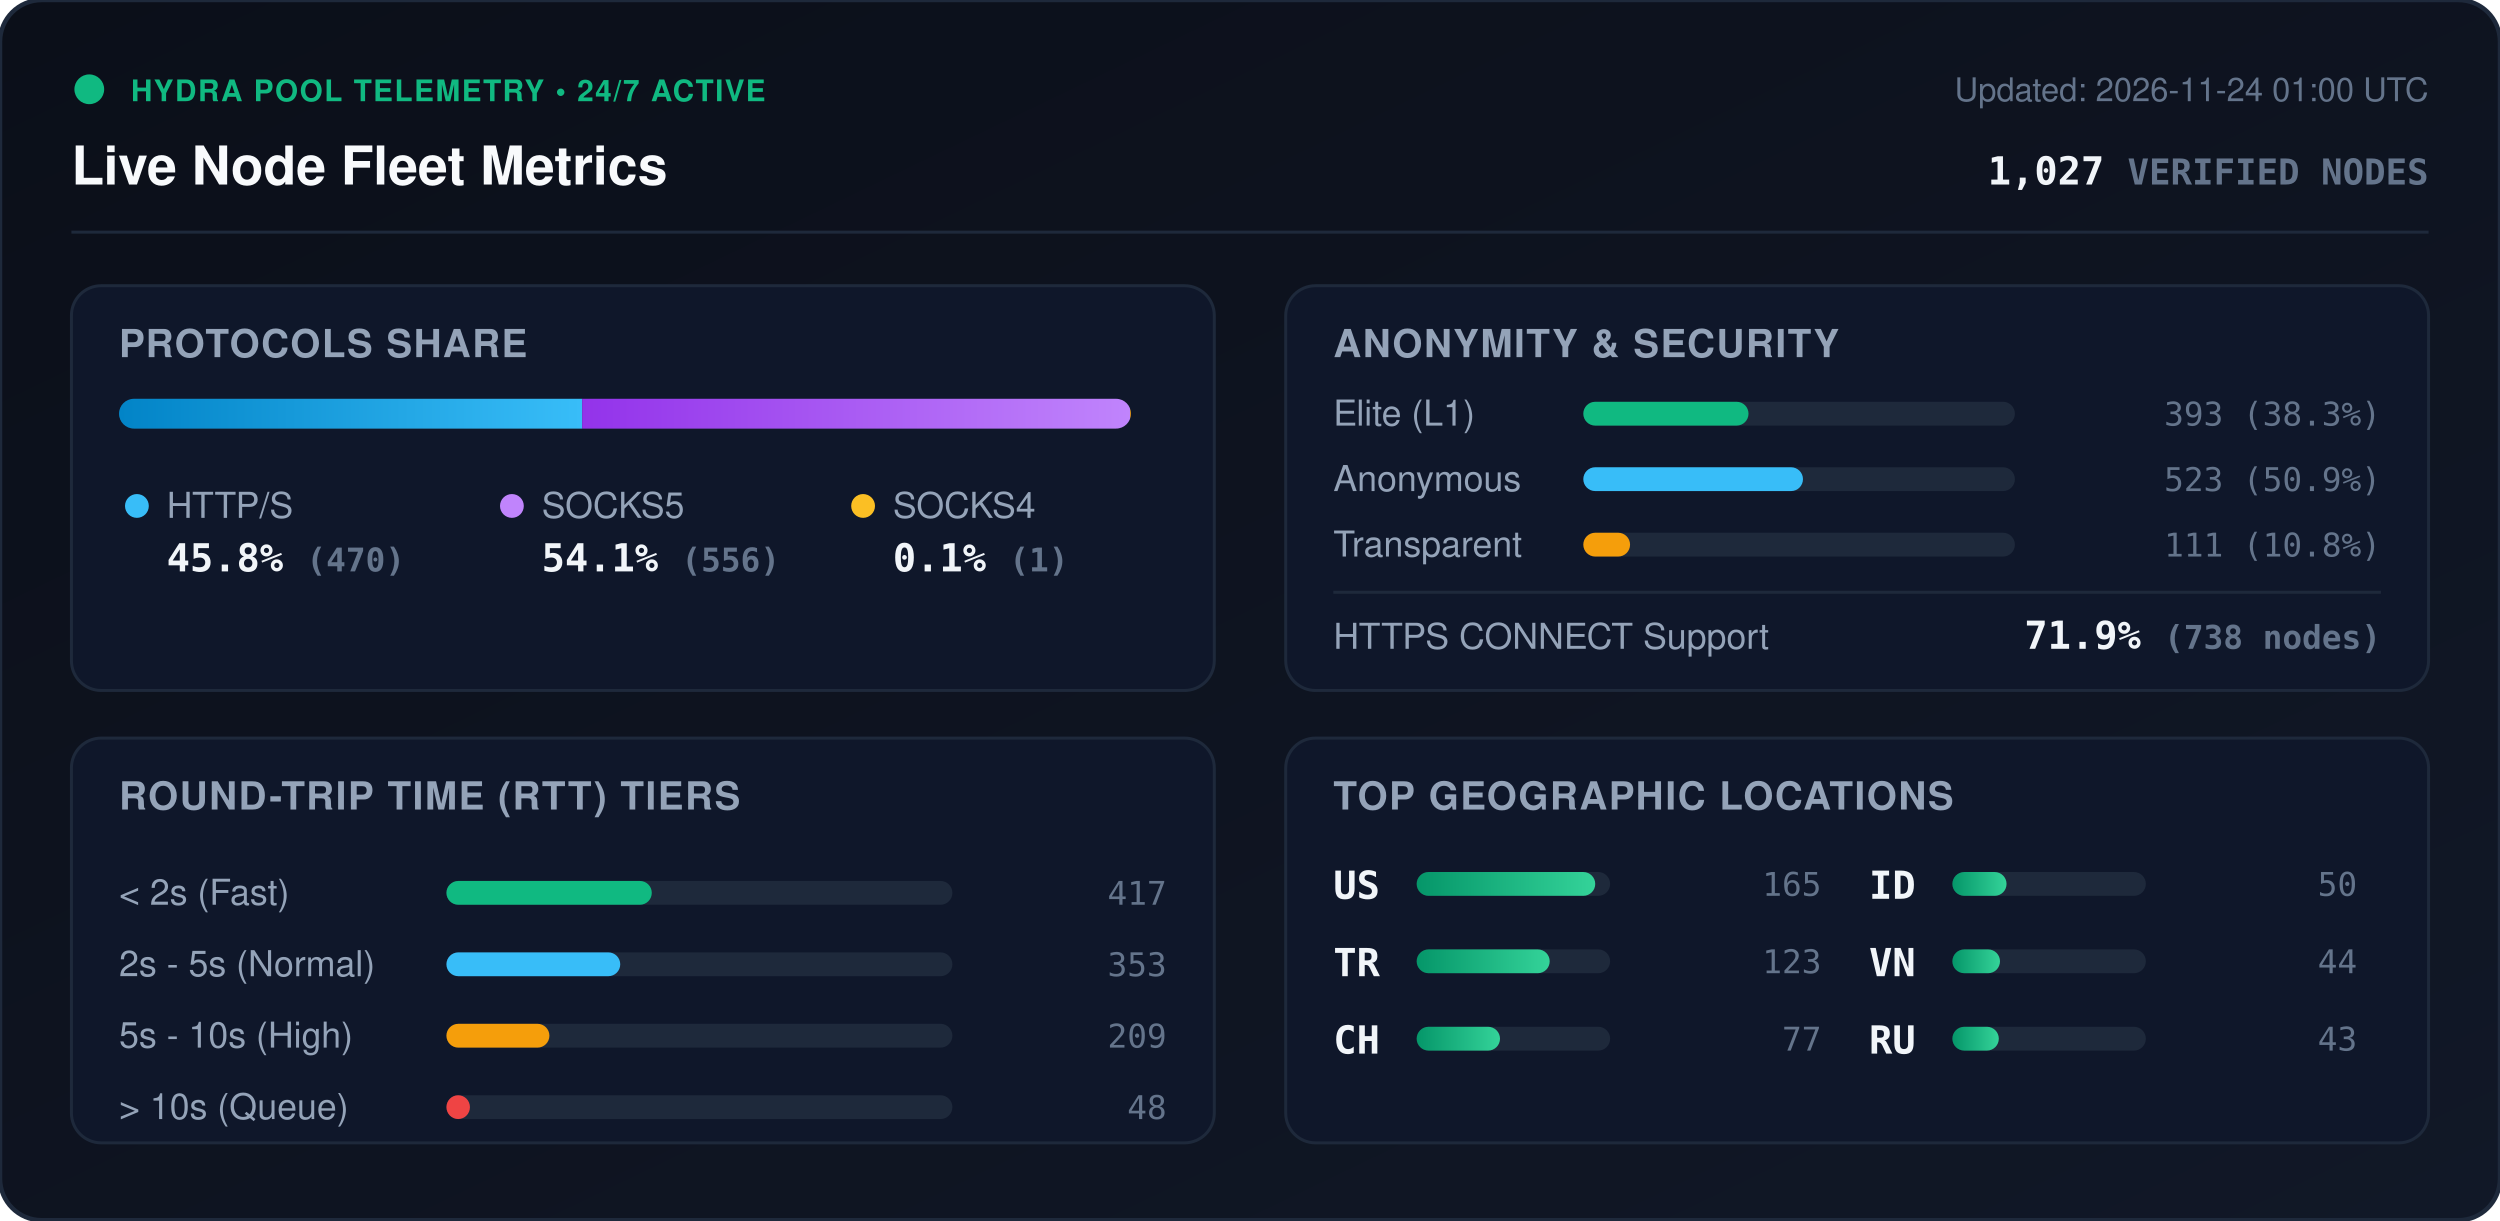
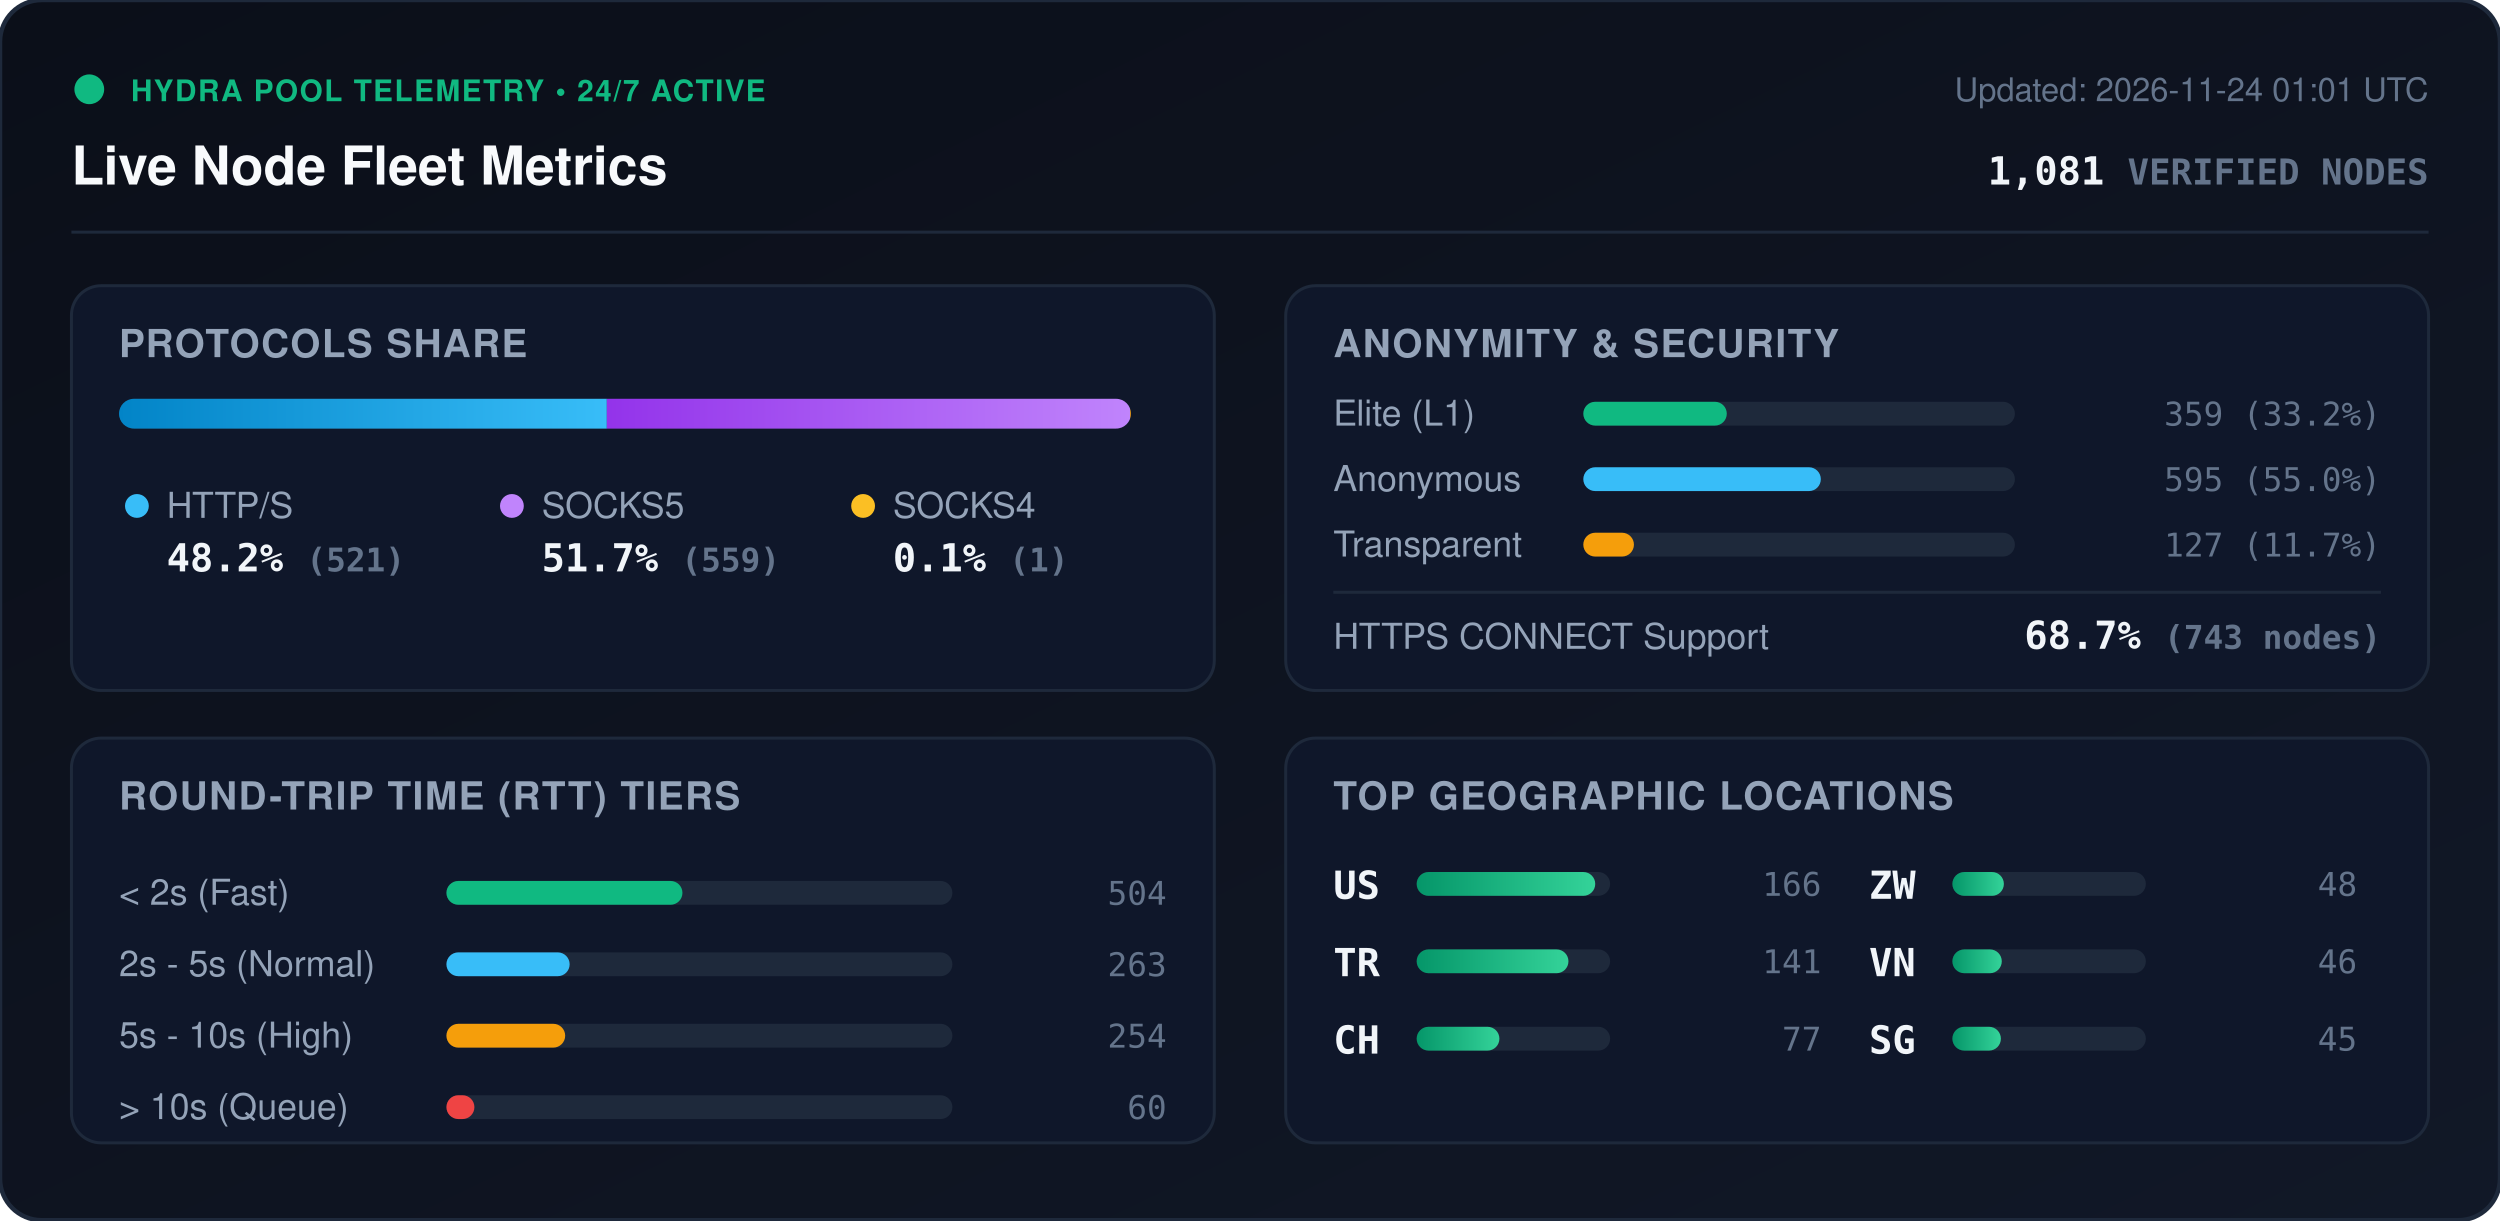
<svg xmlns="http://www.w3.org/2000/svg" viewBox="0 0 840 410" width="840" height="410" style="max-width: 100%; height: auto;">
  <defs>
    <linearGradient id="bg" x1="0%" y1="0%" x2="100%" y2="100%">
      <stop offset="0%" stop-color="#0b0f19" />
      <stop offset="100%" stop-color="#111827" />
    </linearGradient>
    <linearGradient id="bar-http" x1="0%" y1="0%" x2="100%" y2="0%">
      <stop offset="0%" stop-color="#0284c7" />
      <stop offset="100%" stop-color="#38bdf8" />
    </linearGradient>
    <linearGradient id="bar-socks5" x1="0%" y1="0%" x2="100%" y2="0%">
      <stop offset="0%" stop-color="#9333ea" />
      <stop offset="100%" stop-color="#c084fc" />
    </linearGradient>
    <linearGradient id="bar-socks4" x1="0%" y1="0%" x2="100%" y2="0%">
      <stop offset="0%" stop-color="#d97706" />
      <stop offset="100%" stop-color="#fbbf24" />
    </linearGradient>
    <linearGradient id="bar-green" x1="0%" y1="0%" x2="100%" y2="0%">
      <stop offset="0%" stop-color="#059669" />
      <stop offset="100%" stop-color="#34d399" />
    </linearGradient>
    <clipPath id="prog-track-clip">
      <rect width="340.0" height="10" rx="5" />
    </clipPath>
    <style>
      .title { font: 700 18px -apple-system, BlinkMacSystemFont, 'Segoe UI', Helvetica, Arial, sans-serif; fill: #f8fafc; }
      .sub { font: 500 11px -apple-system, BlinkMacSystemFont, 'Segoe UI', Helvetica, Arial, sans-serif; fill: #64748b; }
      .section-hdr { font: 600 13px -apple-system, BlinkMacSystemFont, 'Segoe UI', Helvetica, Arial, sans-serif; fill: #94a3b8; letter-spacing: 0.5px; }
      .metric-val { font: 700 13px -apple-system, BlinkMacSystemFont, 'Segoe UI', Helvetica, Arial, sans-serif; fill: #f1f5f9; }
      .metric-lbl { font: 500 12px -apple-system, BlinkMacSystemFont, 'Segoe UI', Helvetica, Arial, sans-serif; fill: #94a3b8; }
      .badge-txt { font: 700 10px -apple-system, BlinkMacSystemFont, 'Segoe UI', Helvetica, Arial, sans-serif; fill: #10b981; letter-spacing: 0.5px; }
      .mono { font-family: ui-monospace, SFMono-Regular, Menlo, Monaco, Consolas, monospace; }
      .pulse { animation: beacon 2s infinite ease-in-out; }
      @keyframes beacon { 0%, 100% { opacity: 1; } 50% { opacity: 0.35; } }
    </style>
  </defs>
  <rect width="840" height="410" rx="14" fill="url(#bg)" stroke="#1e293b" stroke-width="1.5" />
  <g transform="translate(24, 24)">
    <circle cx="6" cy="6" r="5" fill="#10b981" class="pulse" />
    <text x="20" y="10" class="badge-txt">HYDRA POOL TELEMETRY • 24/7 ACTIVE</text>
    <text x="0" y="38" class="title">Live Node Fleet Metrics</text>
-     <text x="792" y="10" text-anchor="end" class="sub">Updated: 2026-11-24 01:00 UTC</text>
-     <text x="792" y="38" text-anchor="end" class="metric-val mono" fill="#38bdf8">1,027 <tspan font-size="12" fill="#64748b">VERIFIED NODES</tspan>
+     <text x="792" y="10" text-anchor="end" class="sub">Updated: 2026-11-24 01:01 UTC</text>
+     <text x="792" y="38" text-anchor="end" class="metric-val mono" fill="#38bdf8">1,081 <tspan font-size="12" fill="#64748b">VERIFIED NODES</tspan>
    </text>
  </g>
  <line x1="24" y1="78" x2="816" y2="78" stroke="#1e293b" stroke-width="1" />
  <g transform="translate(24, 96)">
    <rect width="384" height="136" rx="10" fill="#0f172a" stroke="#1e293b" />
    <text x="16" y="24" class="section-hdr">PROTOCOLS SHARE</text>
    <g transform="translate(16, 38)">
      <rect width="340.0" height="10" rx="5" fill="#1e293b" />
      <g clip-path="url(#prog-track-clip)">
-         <rect x="0" width="155.6" height="10" fill="url(#bar-http)" />
-         <rect x="155.6" width="184.1" height="10" fill="url(#bar-socks5)" />
+         <rect x="0" width="163.9" height="10" fill="url(#bar-http)" />
+         <rect x="163.9" width="175.8" height="10" fill="url(#bar-socks5)" />
        <rect x="339.7" width="0.3" height="10" fill="url(#bar-socks4)" />
      </g>
    </g>
    <g transform="translate(16, 68)">
      <circle cx="6" cy="6" r="4" fill="#38bdf8" />
      <text x="16" y="10" class="metric-lbl">HTTP/S</text>
-       <text x="16" y="28" class="metric-val mono">45.8% <tspan font-size="11" fill="#64748b">(470)</tspan>
+       <text x="16" y="28" class="metric-val mono">48.2% <tspan font-size="11" fill="#64748b">(521)</tspan>
      </text>
      <circle cx="132" cy="6" r="4" fill="#c084fc" />
      <text x="142" y="10" class="metric-lbl">SOCKS5</text>
-       <text x="142" y="28" class="metric-val mono">54.1% <tspan font-size="11" fill="#64748b">(556)</tspan>
+       <text x="142" y="28" class="metric-val mono">51.7% <tspan font-size="11" fill="#64748b">(559)</tspan>
      </text>
      <circle cx="250" cy="6" r="4" fill="#fbbf24" />
      <text x="260" y="10" class="metric-lbl">SOCKS4</text>
      <text x="260" y="28" class="metric-val mono">0.1% <tspan font-size="11" fill="#64748b">(1)</tspan>
      </text>
    </g>
  </g>
  <g transform="translate(432, 96)">
    <rect width="384" height="136" rx="10" fill="#0f172a" stroke="#1e293b" />
    <text x="16" y="24" class="section-hdr">ANONYMITY &amp; SECURITY</text>
    <text x="16" y="47" class="metric-lbl">Elite (L1)</text>
    <rect x="100" y="39" width="145.0" height="8" rx="4" fill="#1e293b" />
-     <rect x="100" y="39" width="55.5" height="8" rx="4" fill="#10b981" />
-     <text x="368" y="47" text-anchor="end" class="mono sub" fill="#e2e8f0">393 (38.3%)</text>
+     <rect x="100" y="39" width="48.2" height="8" rx="4" fill="#10b981" />
+     <text x="368" y="47" text-anchor="end" class="mono sub" fill="#e2e8f0">359 (33.2%)</text>
    <text x="16" y="69" class="metric-lbl">Anonymous</text>
    <rect x="100" y="61" width="145.0" height="8" rx="4" fill="#1e293b" />
-     <rect x="100" y="61" width="73.8" height="8" rx="4" fill="#38bdf8" />
-     <text x="368" y="69" text-anchor="end" class="mono sub" fill="#e2e8f0">523 (50.9%)</text>
+     <rect x="100" y="61" width="79.8" height="8" rx="4" fill="#38bdf8" />
+     <text x="368" y="69" text-anchor="end" class="mono sub" fill="#e2e8f0">595 (55.0%)</text>
    <text x="16" y="91" class="metric-lbl">Transparent</text>
    <rect x="100" y="83" width="145.0" height="8" rx="4" fill="#1e293b" />
-     <rect x="100" y="83" width="15.7" height="8" rx="4" fill="#f59e0b" />
-     <text x="368" y="91" text-anchor="end" class="mono sub" fill="#e2e8f0">111 (10.8%)</text>
+     <rect x="100" y="83" width="17.0" height="8" rx="4" fill="#f59e0b" />
+     <text x="368" y="91" text-anchor="end" class="mono sub" fill="#e2e8f0">127 (11.7%)</text>
    <line x1="16" y1="103" x2="368" y2="103" stroke="#1e293b" stroke-width="1" />
    <text x="16" y="122" class="metric-lbl">HTTPS CONNECT Support</text>
-     <text x="368" y="122" text-anchor="end" class="metric-val mono" fill="#34d399">71.9% <tspan font-size="11" fill="#64748b">(738 nodes)</tspan>
+     <text x="368" y="122" text-anchor="end" class="metric-val mono" fill="#34d399">68.7% <tspan font-size="11" fill="#64748b">(743 nodes)</tspan>
    </text>
  </g>
  <g transform="translate(24, 248)">
    <rect width="384" height="136" rx="10" fill="#0f172a" stroke="#1e293b" />
    <text x="16" y="24" class="section-hdr">ROUND-TRIP TIME (RTT) TIERS</text>
    <g transform="translate(16, 42)">
      <text x="0" y="14" class="metric-lbl">&lt; 2s (Fast)</text>
      <rect x="110" y="6" width="170" height="8" rx="4" fill="#1e293b" />
-       <rect x="110" y="6" width="69.0" height="8" rx="4" fill="#10b981" />
-       <text x="352" y="14" text-anchor="end" class="mono sub">417</text>
+       <rect x="110" y="6" width="79.3" height="8" rx="4" fill="#10b981" />
+       <text x="352" y="14" text-anchor="end" class="mono sub">504</text>
      <text x="0" y="38" class="metric-lbl">2s - 5s (Normal)</text>
      <rect x="110" y="30" width="170" height="8" rx="4" fill="#1e293b" />
-       <rect x="110" y="30" width="58.4" height="8" rx="4" fill="#38bdf8" />
-       <text x="352" y="38" text-anchor="end" class="mono sub">353</text>
+       <rect x="110" y="30" width="41.4" height="8" rx="4" fill="#38bdf8" />
+       <text x="352" y="38" text-anchor="end" class="mono sub">263</text>
      <text x="0" y="62" class="metric-lbl">5s - 10s (High)</text>
      <rect x="110" y="54" width="170" height="8" rx="4" fill="#1e293b" />
-       <rect x="110" y="54" width="34.6" height="8" rx="4" fill="#f59e0b" />
-       <text x="352" y="62" text-anchor="end" class="mono sub">209</text>
+       <rect x="110" y="54" width="39.9" height="8" rx="4" fill="#f59e0b" />
+       <text x="352" y="62" text-anchor="end" class="mono sub">254</text>
      <text x="0" y="86" class="metric-lbl">&gt; 10s (Queue)</text>
      <rect x="110" y="78" width="170" height="8" rx="4" fill="#1e293b" />
-       <rect x="110" y="78" width="7.9" height="8" rx="4" fill="#ef4444" />
-       <text x="352" y="86" text-anchor="end" class="mono sub">48</text>
+       <rect x="110" y="78" width="9.4" height="8" rx="4" fill="#ef4444" />
+       <text x="352" y="86" text-anchor="end" class="mono sub">60</text>
    </g>
  </g>
  <g transform="translate(432, 248)">
    <rect width="384" height="136" rx="10" fill="#0f172a" stroke="#1e293b" />
    <text x="16" y="24" class="section-hdr">TOP GEOGRAPHIC LOCATIONS</text>
    <g transform="translate(16, 42)">
      <g transform="translate(0, 0)">
        <text x="0" y="12" class="mono metric-val" font-size="12">US</text>
        <rect x="28" y="3" width="65" height="8" rx="4" fill="#1e293b" />
        <rect x="28" y="3" width="60.0" height="8" rx="4" fill="url(#bar-green)" />
-         <text x="164" y="11" text-anchor="end" class="mono sub">165</text>
+         <text x="164" y="11" text-anchor="end" class="mono sub">166</text>
      </g>
      <g transform="translate(0, 26)">
        <text x="0" y="12" class="mono metric-val" font-size="12">TR</text>
        <rect x="28" y="3" width="65" height="8" rx="4" fill="#1e293b" />
-         <rect x="28" y="3" width="44.7" height="8" rx="4" fill="url(#bar-green)" />
-         <text x="164" y="11" text-anchor="end" class="mono sub">123</text>
+         <rect x="28" y="3" width="51.0" height="8" rx="4" fill="url(#bar-green)" />
+         <text x="164" y="11" text-anchor="end" class="mono sub">141</text>
      </g>
      <g transform="translate(0, 52)">
        <text x="0" y="12" class="mono metric-val" font-size="12">CH</text>
        <rect x="28" y="3" width="65" height="8" rx="4" fill="#1e293b" />
-         <rect x="28" y="3" width="28.0" height="8" rx="4" fill="url(#bar-green)" />
+         <rect x="28" y="3" width="27.8" height="8" rx="4" fill="url(#bar-green)" />
        <text x="164" y="11" text-anchor="end" class="mono sub">77</text>
      </g>
      <g transform="translate(180, 0)">
-         <text x="0" y="12" class="mono metric-val" font-size="12">ID</text>
+         <text x="0" y="12" class="mono metric-val" font-size="12">ZW</text>
        <rect x="28" y="3" width="65" height="8" rx="4" fill="#1e293b" />
-         <rect x="28" y="3" width="18.2" height="8" rx="4" fill="url(#bar-green)" />
-         <text x="164" y="11" text-anchor="end" class="mono sub">50</text>
+         <rect x="28" y="3" width="17.3" height="8" rx="4" fill="url(#bar-green)" />
+         <text x="164" y="11" text-anchor="end" class="mono sub">48</text>
      </g>
      <g transform="translate(180, 26)">
        <text x="0" y="12" class="mono metric-val" font-size="12">VN</text>
        <rect x="28" y="3" width="65" height="8" rx="4" fill="#1e293b" />
-         <rect x="28" y="3" width="16.0" height="8" rx="4" fill="url(#bar-green)" />
-         <text x="164" y="11" text-anchor="end" class="mono sub">44</text>
+         <rect x="28" y="3" width="16.6" height="8" rx="4" fill="url(#bar-green)" />
+         <text x="164" y="11" text-anchor="end" class="mono sub">46</text>
      </g>
      <g transform="translate(180, 52)">
-         <text x="0" y="12" class="mono metric-val" font-size="12">RU</text>
+         <text x="0" y="12" class="mono metric-val" font-size="12">SG</text>
        <rect x="28" y="3" width="65" height="8" rx="4" fill="#1e293b" />
-         <rect x="28" y="3" width="15.6" height="8" rx="4" fill="url(#bar-green)" />
-         <text x="164" y="11" text-anchor="end" class="mono sub">43</text>
+         <rect x="28" y="3" width="16.3" height="8" rx="4" fill="url(#bar-green)" />
+         <text x="164" y="11" text-anchor="end" class="mono sub">45</text>
      </g>
    </g>
  </g>
</svg>
